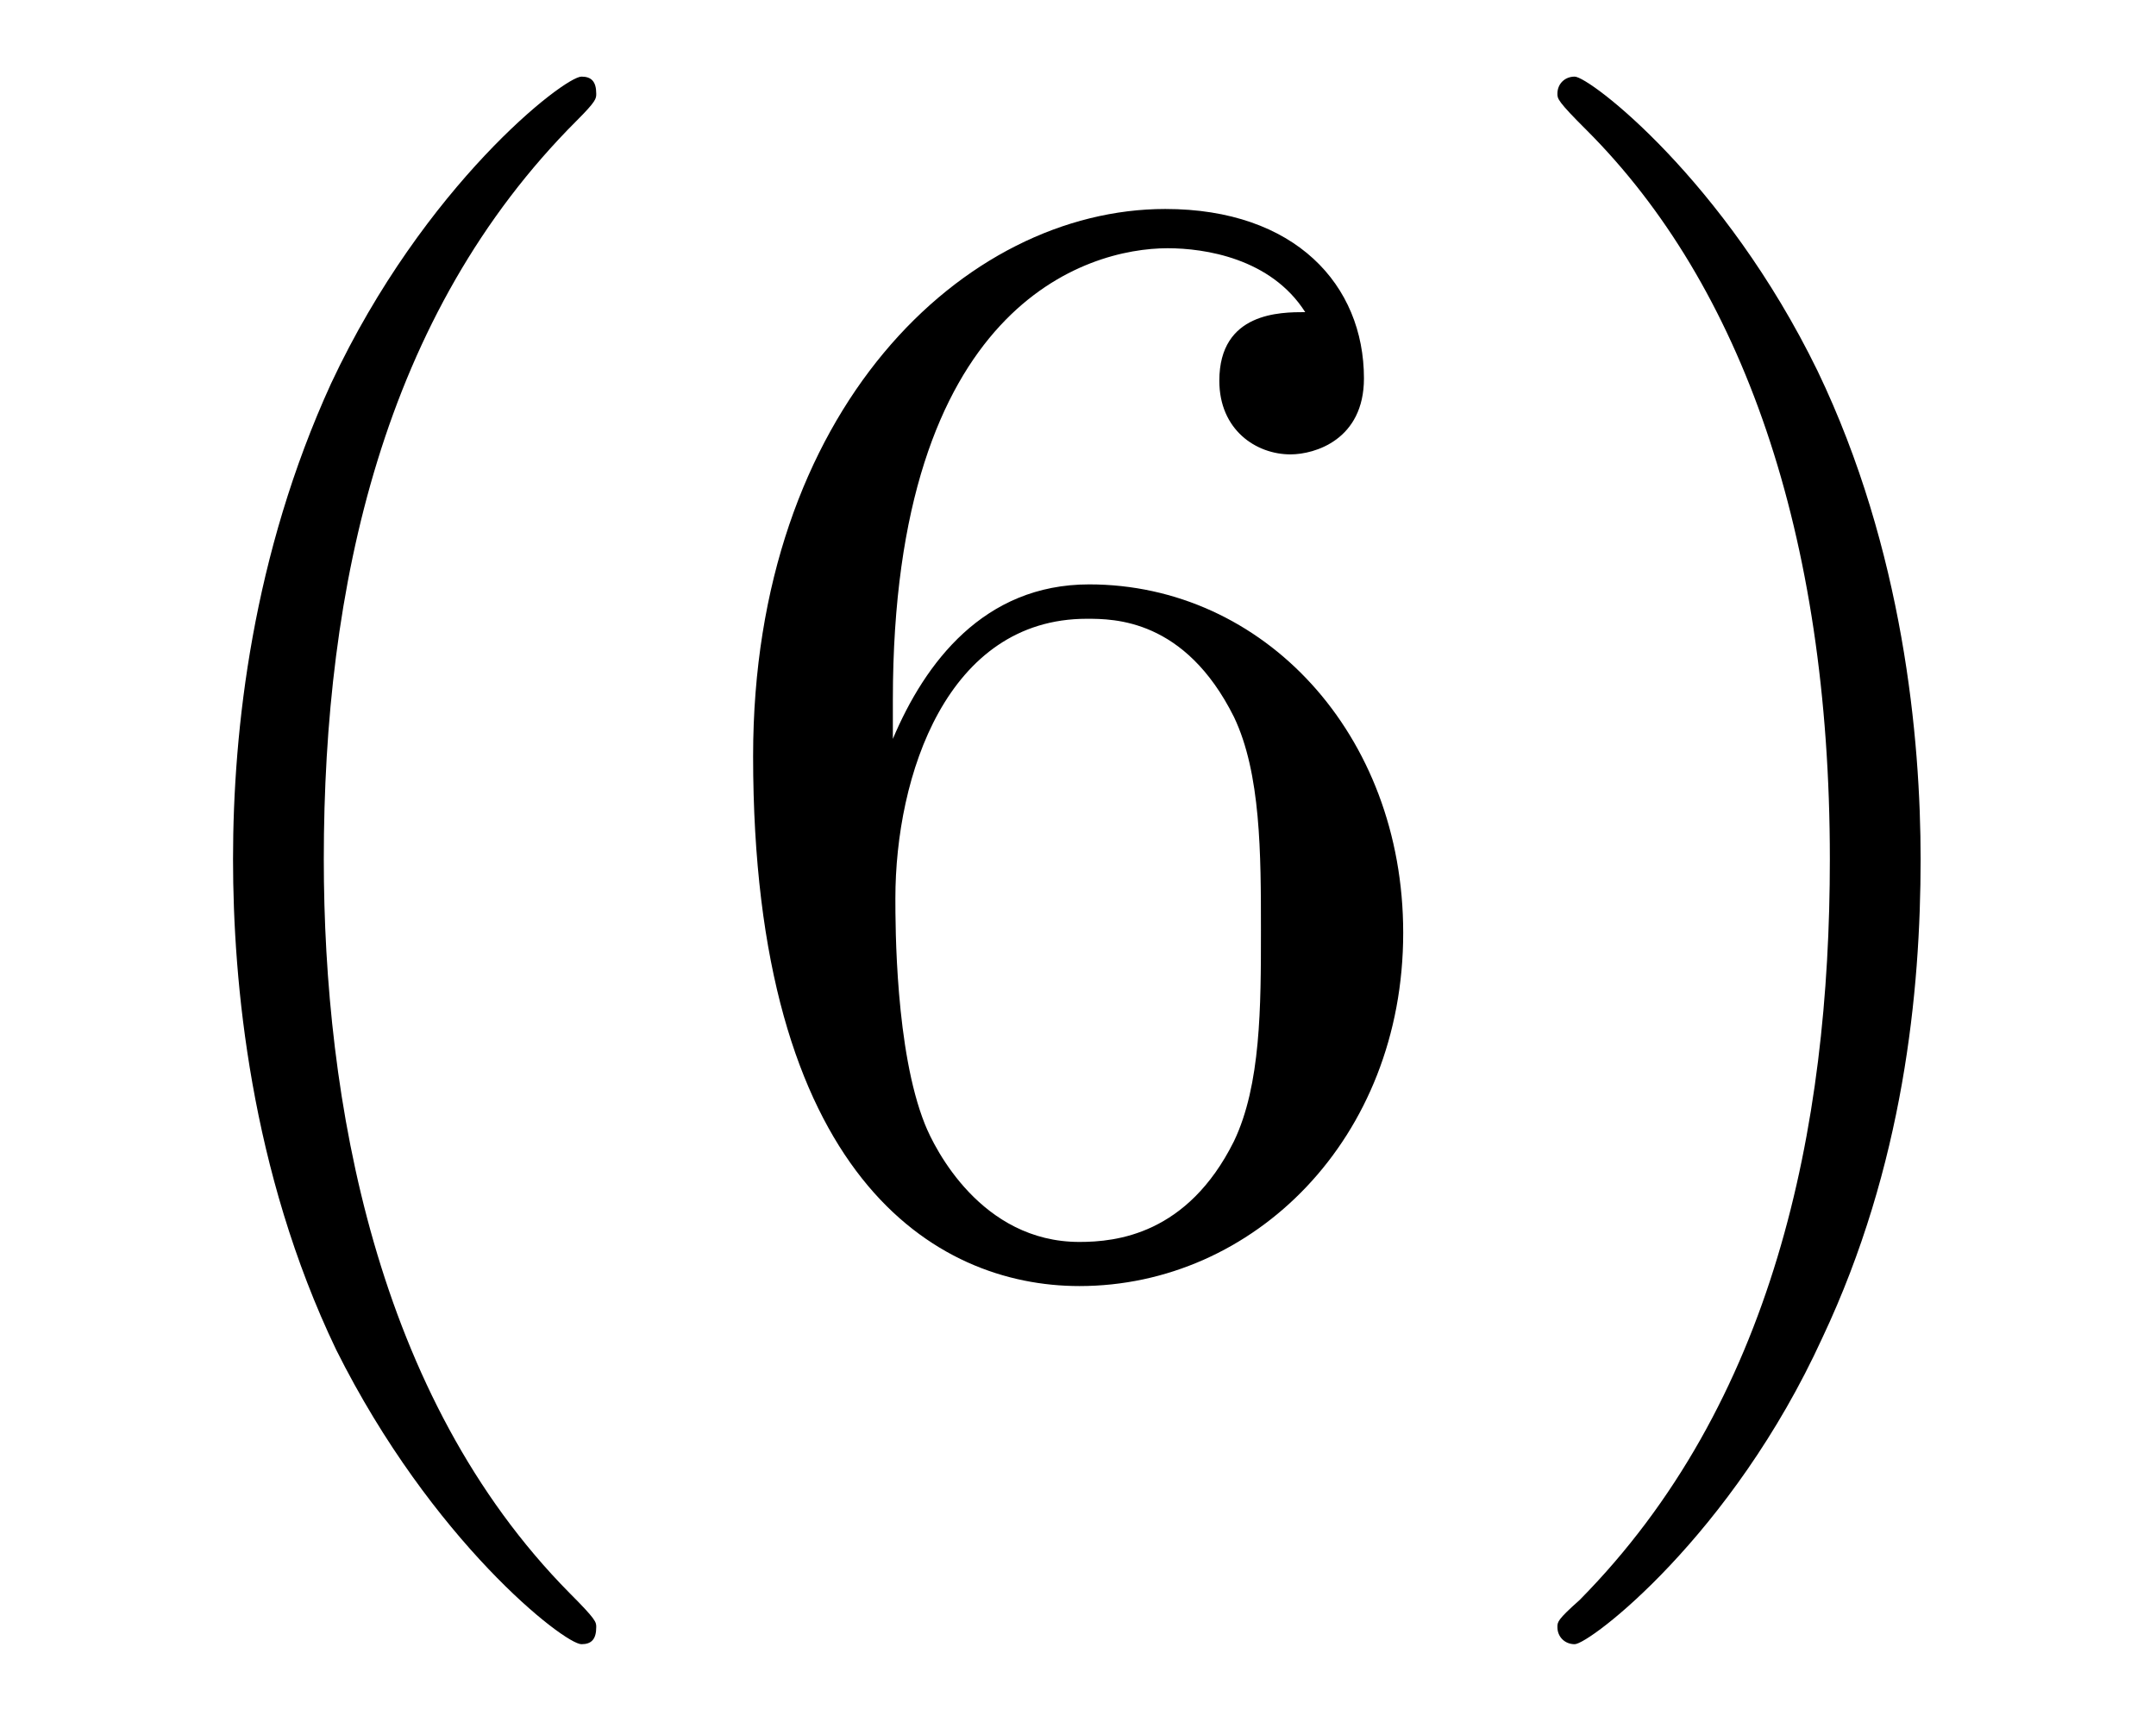
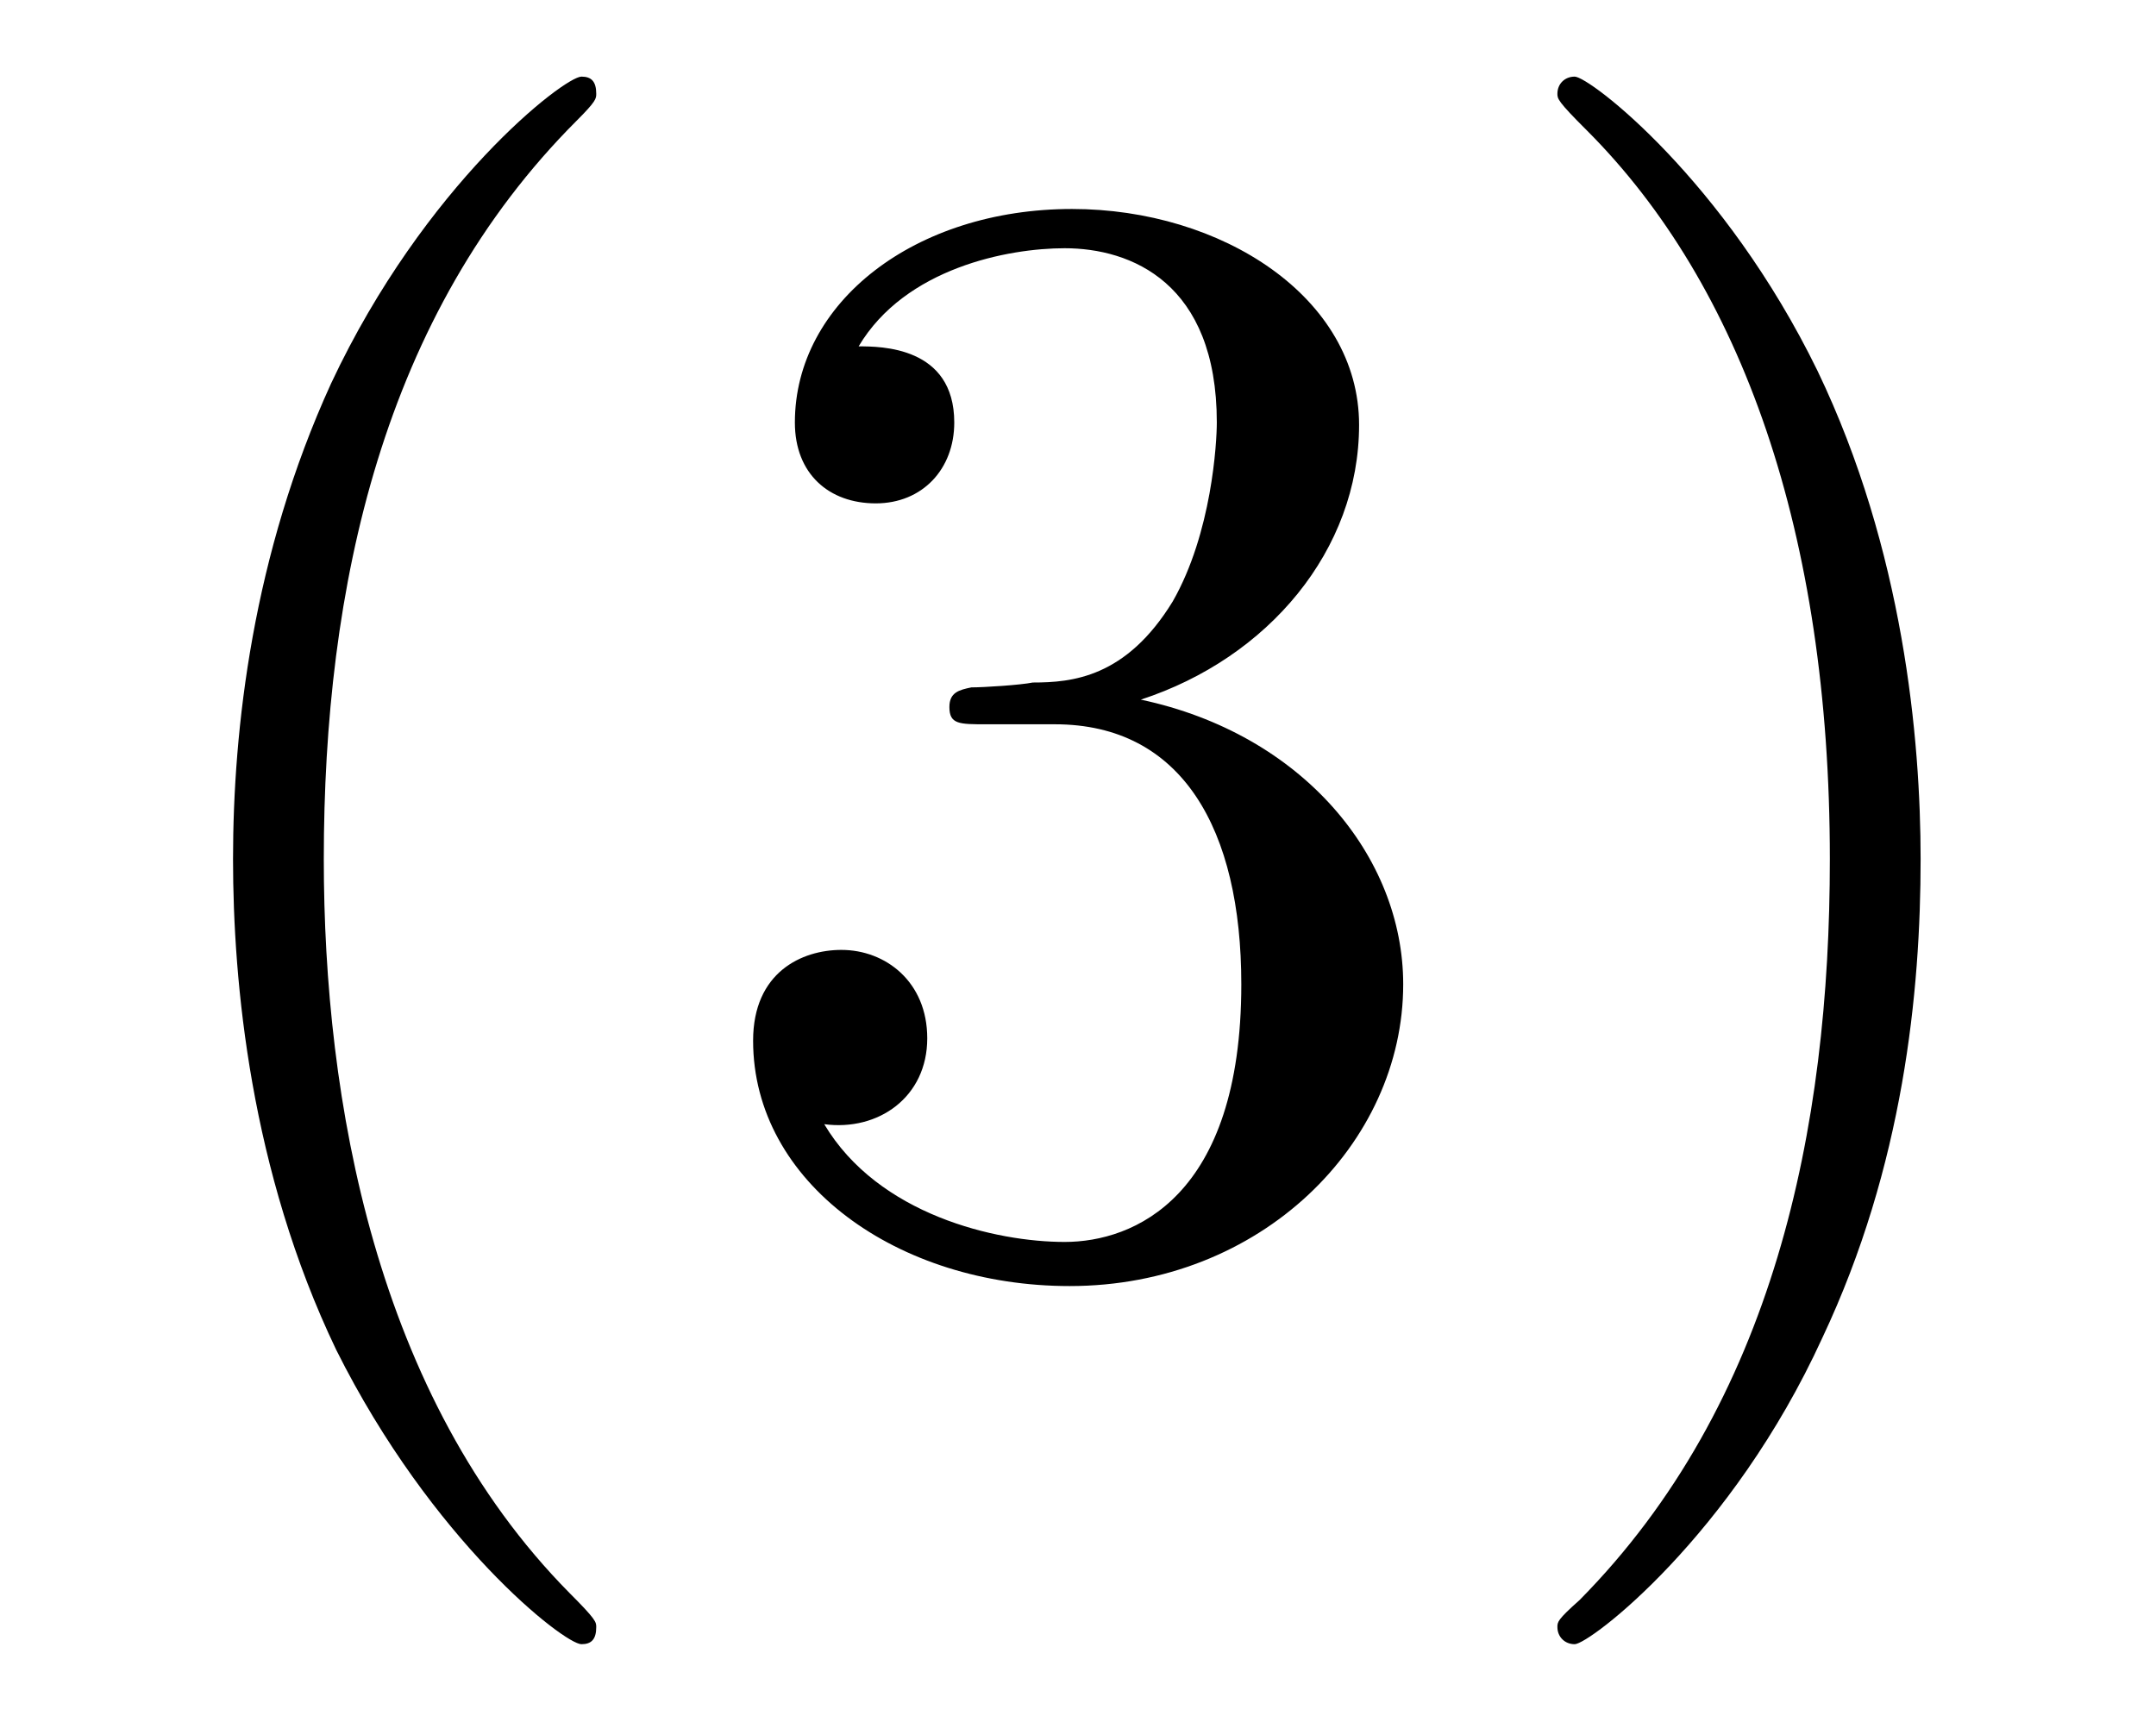
<svg xmlns="http://www.w3.org/2000/svg" xmlns:xlink="http://www.w3.org/1999/xlink" viewBox="0 0 13.73 10.963" version="1.2">
  <defs>
    <g>
      <symbol overflow="visible" id="glyph0-0">
        <path style="stroke:none;" d="" />
      </symbol>
      <symbol overflow="visible" id="glyph0-1">
        <path style="stroke:none;" d="M 3.297 2.391 C 3.297 2.359 3.297 2.344 3.125 2.172 C 1.891 0.922 1.562 -0.969 1.562 -2.5 C 1.562 -4.234 1.938 -5.969 3.172 -7.203 C 3.297 -7.328 3.297 -7.344 3.297 -7.375 C 3.297 -7.453 3.266 -7.484 3.203 -7.484 C 3.094 -7.484 2.203 -6.797 1.609 -5.531 C 1.109 -4.438 0.984 -3.328 0.984 -2.5 C 0.984 -1.719 1.094 -0.516 1.641 0.625 C 2.25 1.844 3.094 2.5 3.203 2.5 C 3.266 2.5 3.297 2.469 3.297 2.391 Z M 3.297 2.391 " />
      </symbol>
      <symbol overflow="visible" id="glyph0-2">
-         <path style="stroke:none;" d="M 1.312 -3.266 L 1.312 -3.516 C 1.312 -6.031 2.547 -6.391 3.062 -6.391 C 3.297 -6.391 3.719 -6.328 3.938 -5.984 C 3.781 -5.984 3.391 -5.984 3.391 -5.547 C 3.391 -5.234 3.625 -5.078 3.844 -5.078 C 4 -5.078 4.312 -5.172 4.312 -5.562 C 4.312 -6.156 3.875 -6.641 3.047 -6.641 C 1.766 -6.641 0.422 -5.359 0.422 -3.156 C 0.422 -0.484 1.578 0.219 2.5 0.219 C 3.609 0.219 4.562 -0.719 4.562 -2.031 C 4.562 -3.297 3.672 -4.25 2.562 -4.25 C 1.891 -4.25 1.516 -3.75 1.312 -3.266 Z M 2.5 -0.062 C 1.875 -0.062 1.578 -0.656 1.516 -0.812 C 1.328 -1.281 1.328 -2.078 1.328 -2.25 C 1.328 -3.031 1.656 -4.031 2.547 -4.031 C 2.719 -4.031 3.172 -4.031 3.484 -3.406 C 3.656 -3.047 3.656 -2.531 3.656 -2.047 C 3.656 -1.562 3.656 -1.062 3.484 -0.703 C 3.188 -0.109 2.734 -0.062 2.5 -0.062 Z M 2.5 -0.062 " />
+         <path style="stroke:none;" d="M 2.891 -3.516 C 3.703 -3.781 4.281 -4.469 4.281 -5.266 C 4.281 -6.078 3.406 -6.641 2.453 -6.641 C 1.453 -6.641 0.688 -6.047 0.688 -5.281 C 0.688 -4.953 0.906 -4.766 1.203 -4.766 C 1.5 -4.766 1.703 -4.984 1.703 -5.281 C 1.703 -5.766 1.234 -5.766 1.094 -5.766 C 1.391 -6.266 2.047 -6.391 2.406 -6.391 C 2.828 -6.391 3.375 -6.172 3.375 -5.281 C 3.375 -5.156 3.344 -4.578 3.094 -4.141 C 2.797 -3.656 2.453 -3.625 2.203 -3.625 C 2.125 -3.609 1.891 -3.594 1.812 -3.594 C 1.734 -3.578 1.672 -3.562 1.672 -3.469 C 1.672 -3.359 1.734 -3.359 1.906 -3.359 L 2.344 -3.359 C 3.156 -3.359 3.531 -2.688 3.531 -1.703 C 3.531 -0.344 2.844 -0.062 2.406 -0.062 C 1.969 -0.062 1.219 -0.234 0.875 -0.812 C 1.219 -0.766 1.531 -0.984 1.531 -1.359 C 1.531 -1.719 1.266 -1.922 0.984 -1.922 C 0.734 -1.922 0.422 -1.781 0.422 -1.344 C 0.422 -0.438 1.344 0.219 2.438 0.219 C 3.656 0.219 4.562 -0.688 4.562 -1.703 C 4.562 -2.516 3.922 -3.297 2.891 -3.516 Z M 2.891 -3.516 " />
      </symbol>
      <symbol overflow="visible" id="glyph0-3">
        <path style="stroke:none;" d="M 2.875 -2.5 C 2.875 -3.266 2.766 -4.469 2.219 -5.609 C 1.625 -6.828 0.766 -7.484 0.672 -7.484 C 0.609 -7.484 0.562 -7.438 0.562 -7.375 C 0.562 -7.344 0.562 -7.328 0.75 -7.141 C 1.734 -6.156 2.297 -4.578 2.297 -2.5 C 2.297 -0.781 1.938 0.969 0.703 2.219 C 0.562 2.344 0.562 2.359 0.562 2.391 C 0.562 2.453 0.609 2.5 0.672 2.5 C 0.766 2.5 1.672 1.812 2.25 0.547 C 2.766 -0.547 2.875 -1.656 2.875 -2.5 Z M 2.875 -2.5 " />
      </symbol>
    </g>
    <clipPath id="clip1">
      <path d="M 1 0 L 13 0 L 13 10.965 L 1 10.965 Z M 1 0 " />
    </clipPath>
  </defs>
  <g id="surface1">
    <g clip-path="url(#clip1)" clip-rule="nonzero">
      <g style="fill:rgb(0%,0%,0%);fill-opacity:1;">
        <use xlink:href="#glyph0-1" x="0.5" y="7.972" />
        <use xlink:href="#glyph0-2" x="4.374" y="7.972" />
        <use xlink:href="#glyph0-3" x="9.356" y="7.972" />
      </g>
    </g>
  </g>
</svg>
